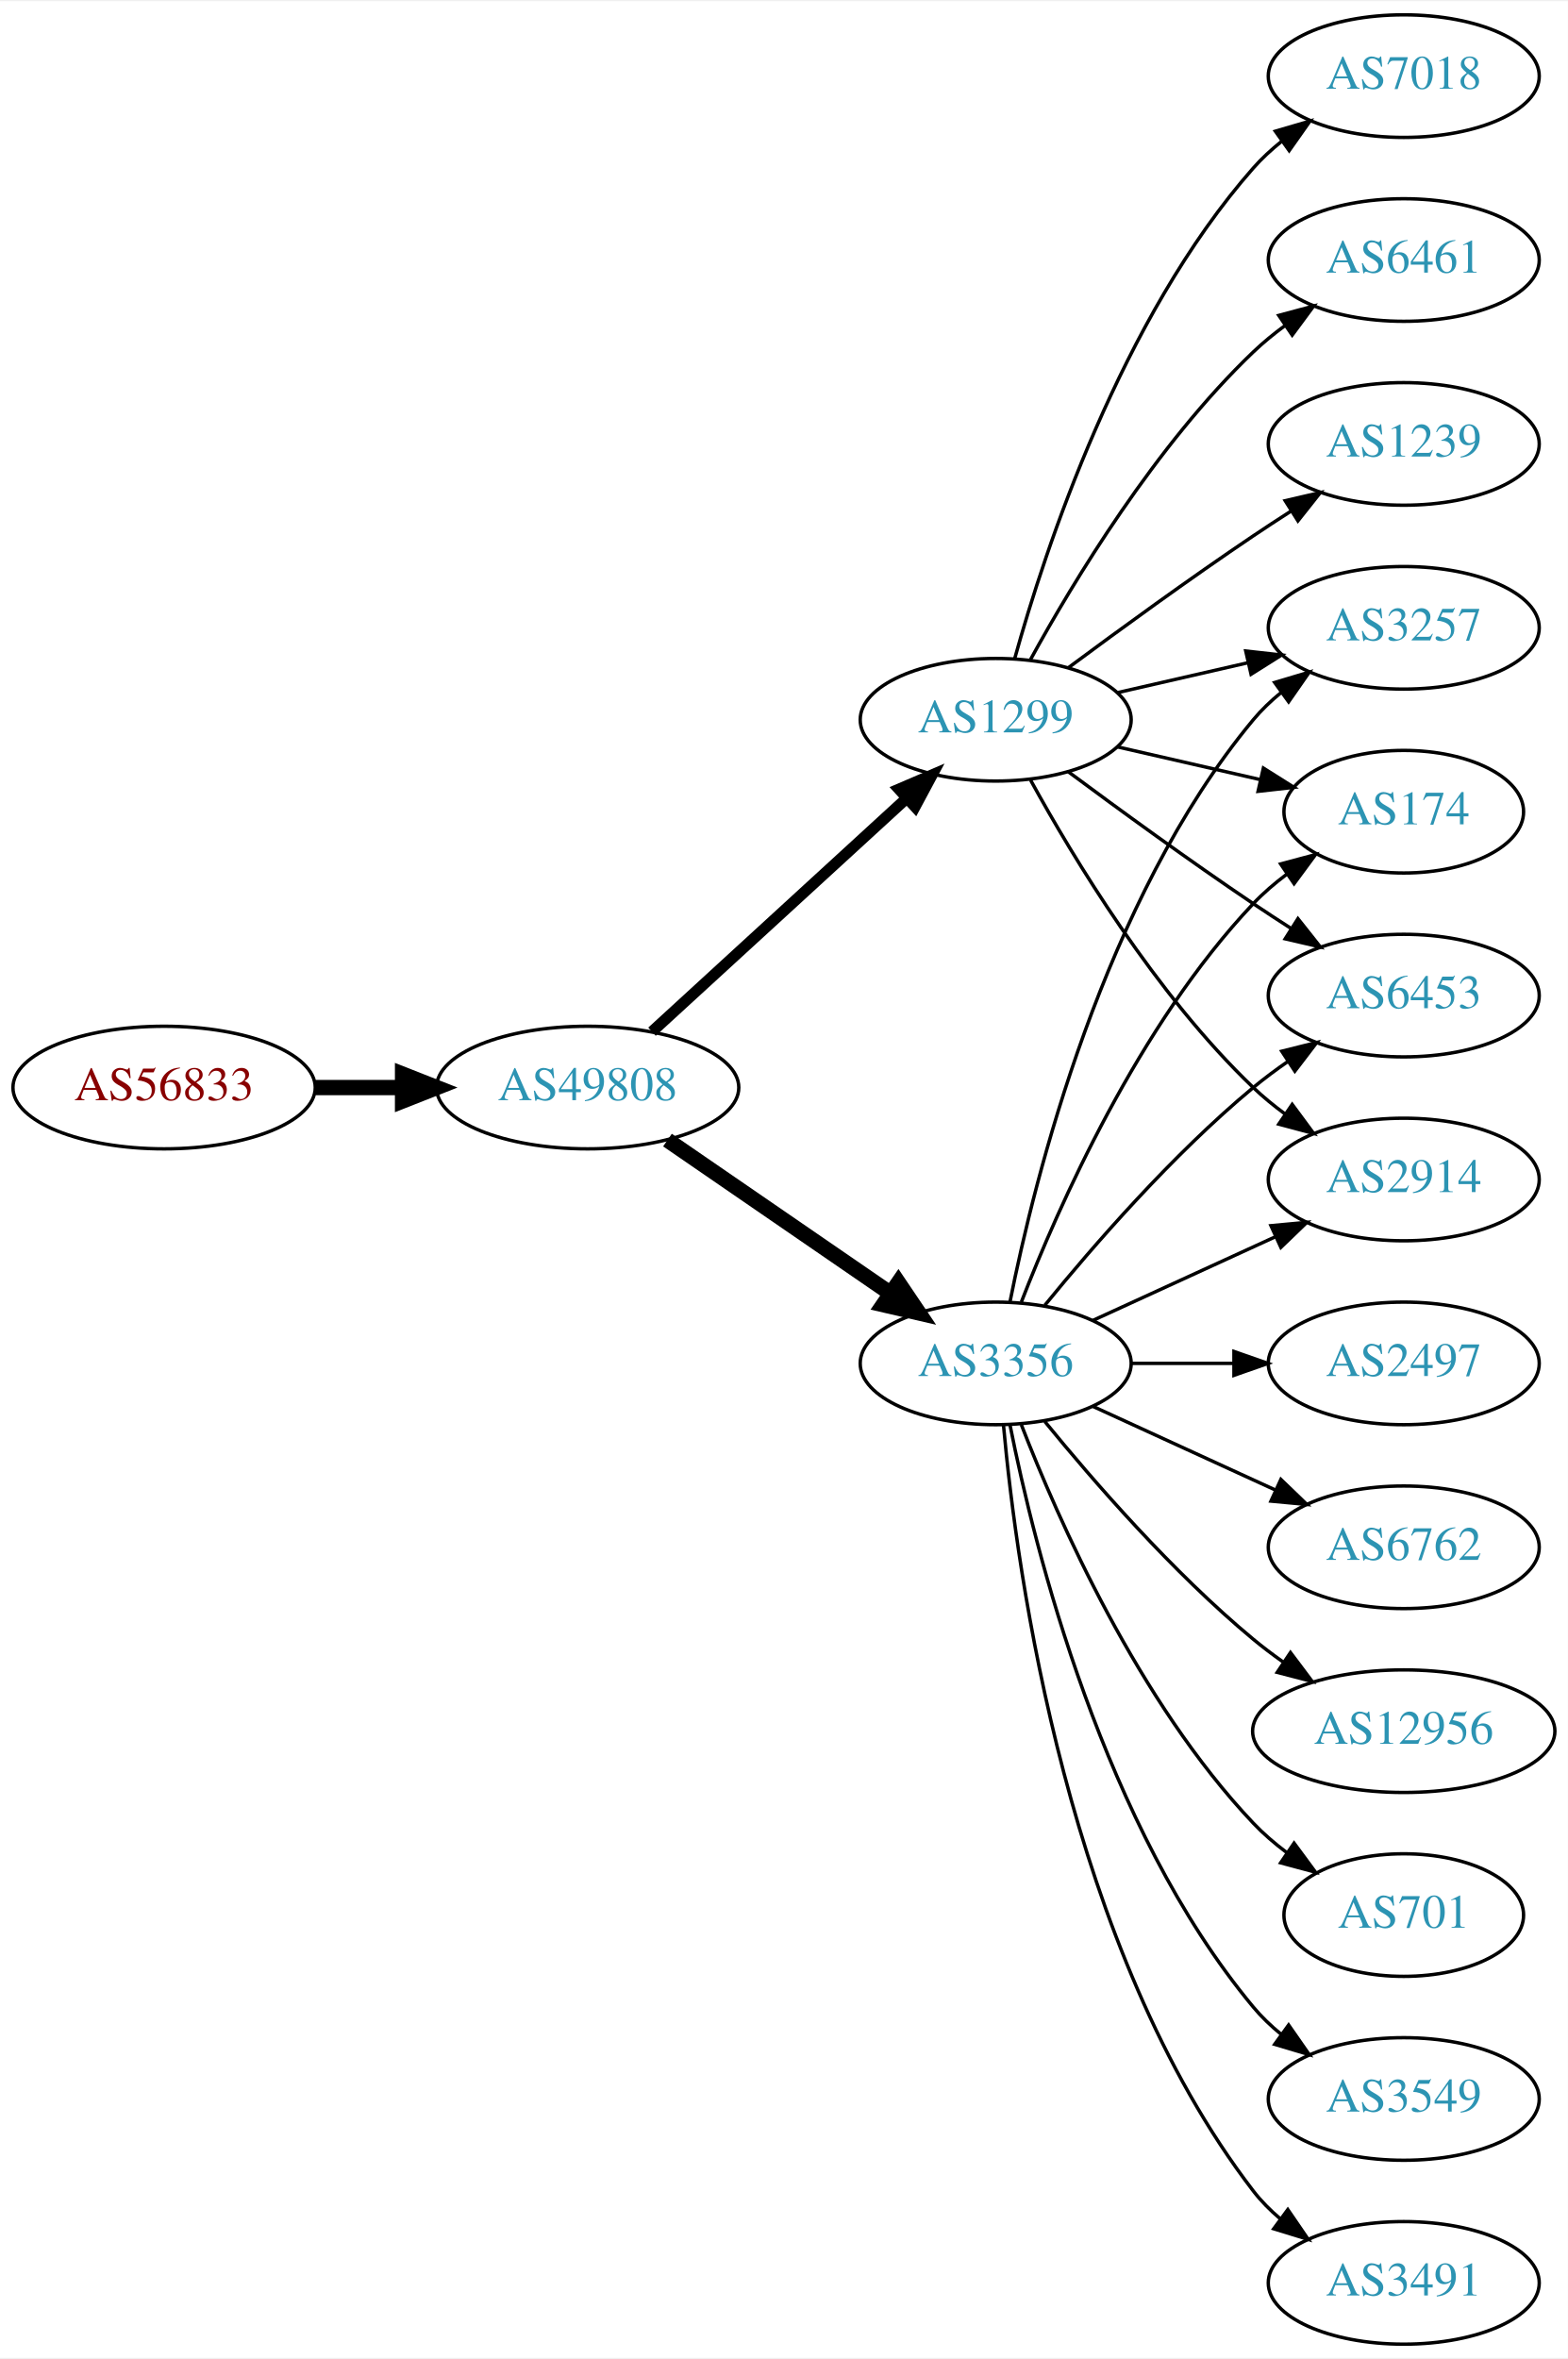
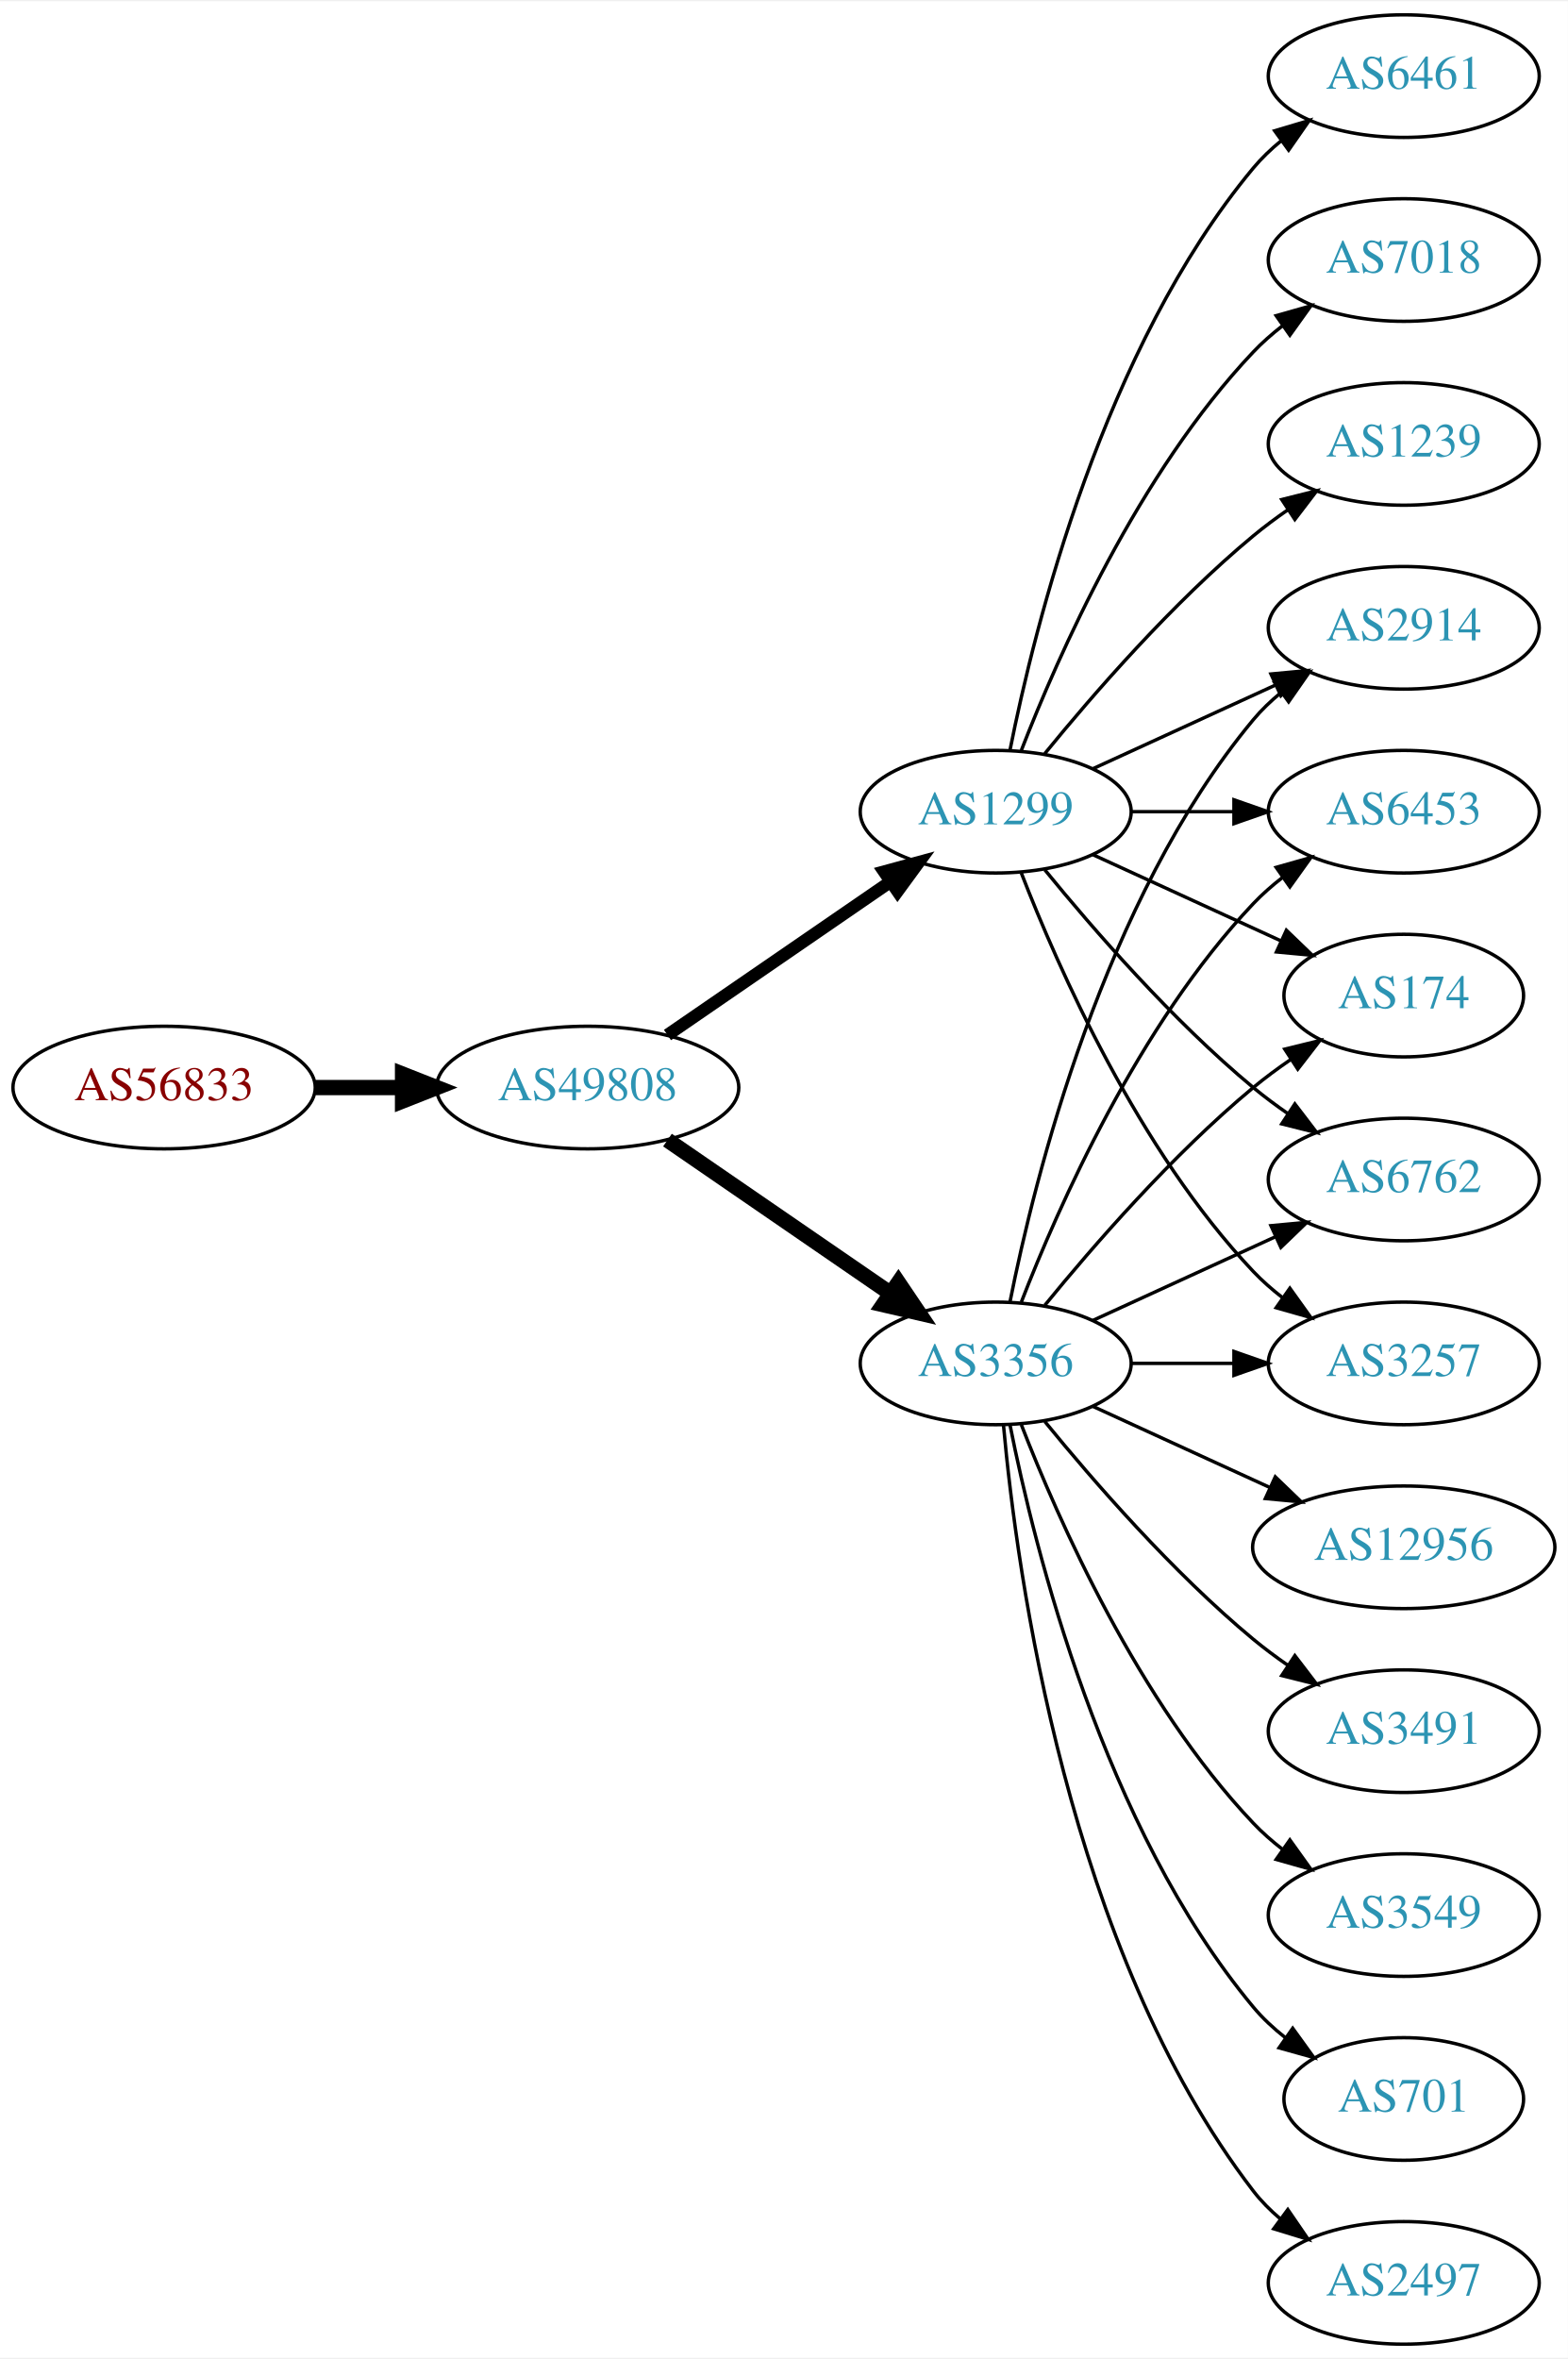
<svg xmlns="http://www.w3.org/2000/svg" xmlns:xlink="http://www.w3.org/1999/xlink" width="460pt" height="692pt" viewBox="0.00 0.00 460.47 692.00">
  <g id="graph0" class="graph" transform="scale(1 1) rotate(0) translate(4 688)">
    <polygon fill="white" stroke="none" points="-4,4 -4,-688 456.469,-688 456.469,4 -4,4" />
    <g id="node1" class="node">
      <g id="a_node1">
        <a xlink:href="/asn/56833" xlink:title="AS56833 ~ mieX.at [AT]">
          <ellipse fill="#ffffff" stroke="black" cx="44.196" cy="-369" rx="44.393" ry="18" />
          <text text-anchor="middle" x="44.196" y="-365.3" font-family="Times,serif" font-size="14.00" fill="#880000">AS56833</text>
        </a>
      </g>
    </g>
    <g id="node2" class="node">
      <g id="a_node2">
        <a xlink:href="/asn/49808" xlink:title="AS49808 ~ POWERSPEED-AS [AT]">
          <ellipse fill="#ffffff" stroke="black" cx="168.588" cy="-369" rx="44.393" ry="18" />
          <text text-anchor="middle" x="168.588" y="-365.3" font-family="Times,serif" font-size="14.00" fill="#2c94b3">AS49808</text>
        </a>
      </g>
    </g>
    <g id="edge1" class="edge">
      <path fill="none" stroke="black" stroke-width="4.5" d="M88.692,-369C96.898,-369 105.569,-369 114.041,-369" />
      <polygon fill="black" stroke="black" stroke-width="4.5" points="114.233,-372.938 124.233,-369 114.233,-365.063 114.233,-372.938" />
    </g>
    <g id="node3" class="node">
      <g id="a_node3">
        <a xlink:href="/asn/3356" xlink:title="AS3356 ~ Level 3 Parent, LLC [US]">
          <ellipse fill="#ffffff" stroke="black" cx="288.431" cy="-288" rx="39.794" ry="18" />
          <text text-anchor="middle" x="288.431" y="-284.3" font-family="Times,serif" font-size="14.00" fill="#2c94b3">AS3356</text>
        </a>
      </g>
    </g>
    <g id="edge2" class="edge">
      <path fill="none" stroke="black" stroke-width="4.5" d="M192.031,-353.574C210.612,-340.802 237.173,-322.545 257.553,-308.537" />
      <polygon fill="black" stroke="black" stroke-width="4.5" points="259.856,-311.731 265.867,-302.822 255.396,-305.242 259.856,-311.731" />
    </g>
    <g id="node4" class="node">
      <g id="a_node4">
        <a xlink:href="/asn/1299" xlink:title="AS1299 ~ Telia Carrier [EU]">
-           <ellipse fill="#ffffff" stroke="black" cx="288.431" cy="-477" rx="39.794" ry="18" />
-           <text text-anchor="middle" x="288.431" y="-473.3" font-family="Times,serif" font-size="14.00" fill="#2c94b3">AS1299</text>
+           <ellipse fill="#ffffff" stroke="black" cx="288.431" cy="-450" rx="39.794" ry="18" />
+           <text text-anchor="middle" x="288.431" y="-446.3" font-family="Times,serif" font-size="14.00" fill="#2c94b3">AS1299</text>
        </a>
      </g>
    </g>
    <g id="edge3" class="edge">
-       <path fill="none" stroke="black" stroke-width="3.273" d="M187.486,-385.403C207.414,-403.667 239.772,-433.322 262.249,-453.921" />
-       <polygon fill="black" stroke="black" stroke-width="3.273" points="260.014,-456.62 269.751,-460.797 264.743,-451.46 260.014,-456.62" />
+       <path fill="none" stroke="black" stroke-width="3.682" d="M192.031,-384.426C210.612,-397.198 237.173,-415.455 257.553,-429.463" />
+       <polygon fill="black" stroke="black" stroke-width="3.682" points="255.643,-432.398 265.867,-435.178 259.609,-426.629 255.643,-432.398" />
    </g>
    <g id="node5" class="node">
      <g id="a_node5">
-         <a xlink:href="/asn/174" xlink:title="AS174 ~ Cogent Communications [US]">
-           <ellipse fill="#ffffff" stroke="black" cx="408.273" cy="-450" rx="35.194" ry="18" />
-           <text text-anchor="middle" x="408.273" y="-446.3" font-family="Times,serif" font-size="14.00" fill="#2c94b3">AS174</text>
+         <a xlink:href="/asn/2497" xlink:title="AS2497 ~ Internet Initiative Japan Inc. [JP]">
+           <ellipse fill="#ffffff" stroke="black" cx="408.273" cy="-18" rx="39.794" ry="18" />
+           <text text-anchor="middle" x="408.273" y="-14.3" font-family="Times,serif" font-size="14.00" fill="#2c94b3">AS2497</text>
        </a>
      </g>
    </g>
    <g id="edge4" class="edge">
-       <path fill="none" stroke="black" d="M295.954,-305.994C306.704,-333.728 330.362,-387.429 364.077,-423 367.02,-426.105 370.394,-429.001 373.929,-431.655" />
-       <polygon fill="black" stroke="black" points="372.115,-434.654 382.348,-437.397 376.059,-428.871 372.115,-434.654" />
+       <path fill="none" stroke="black" d="M290.715,-269.883C294.613,-226.668 309.63,-115.869 364.077,-45 366.367,-42.02 369.087,-39.284 372.032,-36.795" />
+       <polygon fill="black" stroke="black" points="374.225,-39.527 380.208,-30.782 370.078,-33.888 374.225,-39.527" />
    </g>
    <g id="node6" class="node">
      <g id="a_node6">
-         <a xlink:href="/asn/6453" xlink:title="AS6453 ~ TATA COMMUNICATIONS (AMERICA) INC [US]">
-           <ellipse fill="#ffffff" stroke="black" cx="408.273" cy="-396" rx="39.794" ry="18" />
-           <text text-anchor="middle" x="408.273" y="-392.3" font-family="Times,serif" font-size="14.00" fill="#2c94b3">AS6453</text>
+         <a xlink:href="/asn/2914" xlink:title="AS2914 ~ NTT America, Inc. [US]">
+           <ellipse fill="#ffffff" stroke="black" cx="408.273" cy="-504" rx="39.794" ry="18" />
+           <text text-anchor="middle" x="408.273" y="-500.3" font-family="Times,serif" font-size="14.00" fill="#2c94b3">AS2914</text>
        </a>
      </g>
    </g>
    <g id="edge5" class="edge">
-       <path fill="none" stroke="black" d="M302.85,-305.065C316.964,-322.375 340.379,-349.345 364.077,-369 367.294,-371.668 370.794,-374.27 374.365,-376.741" />
-       <polygon fill="black" stroke="black" points="372.442,-379.666 382.721,-382.236 376.288,-373.817 372.442,-379.666" />
+       <path fill="none" stroke="black" d="M292.629,-306.073C299.793,-342.141 320.067,-424.125 364.077,-477 366.482,-479.889 369.278,-482.563 372.271,-485.013" />
+       <polygon fill="black" stroke="black" points="370.359,-487.95 380.514,-490.973 374.461,-482.277 370.359,-487.95" />
    </g>
    <g id="node7" class="node">
      <g id="a_node7">
-         <a xlink:href="/asn/701" xlink:title="AS701 ~ UUNET [US]">
-           <ellipse fill="#ffffff" stroke="black" cx="408.273" cy="-126" rx="35.194" ry="18" />
-           <text text-anchor="middle" x="408.273" y="-122.3" font-family="Times,serif" font-size="14.00" fill="#2c94b3">AS701</text>
+         <a xlink:href="/asn/12956" xlink:title="AS12956 ~ TELXIUS [ES]">
+           <ellipse fill="#ffffff" stroke="black" cx="408.273" cy="-234" rx="44.393" ry="18" />
+           <text text-anchor="middle" x="408.273" y="-230.3" font-family="Times,serif" font-size="14.00" fill="#2c94b3">AS12956</text>
        </a>
      </g>
    </g>
    <g id="edge6" class="edge">
-       <path fill="none" stroke="black" d="M295.954,-270.006C306.704,-242.272 330.362,-188.571 364.077,-153 367.02,-149.895 370.394,-146.999 373.929,-144.345" />
-       <polygon fill="black" stroke="black" points="376.059,-147.129 382.348,-138.603 372.115,-141.346 376.059,-147.129" />
+       <path fill="none" stroke="black" d="M317.06,-275.339C332.557,-268.238 352.124,-259.272 369.071,-251.506" />
+       <polygon fill="black" stroke="black" points="370.54,-254.683 378.173,-247.335 367.624,-248.319 370.54,-254.683" />
    </g>
    <g id="node8" class="node">
      <g id="a_node8">
-         <a xlink:href="/asn/2914" xlink:title="AS2914 ~ NTT America, Inc. [US]">
-           <ellipse fill="#ffffff" stroke="black" cx="408.273" cy="-342" rx="39.794" ry="18" />
-           <text text-anchor="middle" x="408.273" y="-338.3" font-family="Times,serif" font-size="14.00" fill="#2c94b3">AS2914</text>
+         <a xlink:href="/asn/3491" xlink:title="AS3491 ~ PCCW Global, Inc. [US]">
+           <ellipse fill="#ffffff" stroke="black" cx="408.273" cy="-180" rx="39.794" ry="18" />
+           <text text-anchor="middle" x="408.273" y="-176.3" font-family="Times,serif" font-size="14.00" fill="#2c94b3">AS3491</text>
        </a>
      </g>
    </g>
    <g id="edge7" class="edge">
-       <path fill="none" stroke="black" d="M317.06,-300.661C333.017,-307.973 353.287,-317.261 370.57,-325.181" />
-       <polygon fill="black" stroke="black" points="369.269,-328.435 379.818,-329.419 372.185,-322.071 369.269,-328.435" />
+       <path fill="none" stroke="black" d="M302.85,-270.935C316.964,-253.625 340.379,-226.655 364.077,-207 367.294,-204.332 370.794,-201.73 374.365,-199.259" />
+       <polygon fill="black" stroke="black" points="376.288,-202.183 382.721,-193.764 372.442,-196.334 376.288,-202.183" />
    </g>
    <g id="node9" class="node">
      <g id="a_node9">
        <a xlink:href="/asn/3549" xlink:title="AS3549 ~ Level 3 Parent, LLC [US]">
-           <ellipse fill="#ffffff" stroke="black" cx="408.273" cy="-72" rx="39.794" ry="18" />
-           <text text-anchor="middle" x="408.273" y="-68.3" font-family="Times,serif" font-size="14.00" fill="#2c94b3">AS3549</text>
+           <ellipse fill="#ffffff" stroke="black" cx="408.273" cy="-126" rx="39.794" ry="18" />
+           <text text-anchor="middle" x="408.273" y="-122.3" font-family="Times,serif" font-size="14.00" fill="#2c94b3">AS3549</text>
        </a>
      </g>
    </g>
    <g id="edge8" class="edge">
-       <path fill="none" stroke="black" d="M292.629,-269.927C299.793,-233.859 320.067,-151.875 364.077,-99 366.482,-96.111 369.278,-93.437 372.271,-90.987" />
-       <polygon fill="black" stroke="black" points="374.461,-93.722 380.514,-85.027 370.359,-88.05 374.461,-93.722" />
+       <path fill="none" stroke="black" d="M295.954,-270.006C306.704,-242.272 330.362,-188.571 364.077,-153 366.663,-150.272 369.581,-147.706 372.649,-145.323" />
+       <polygon fill="black" stroke="black" points="374.827,-148.07 380.997,-139.457 370.803,-142.342 374.827,-148.07" />
    </g>
    <g id="node10" class="node">
      <g id="a_node10">
-         <a xlink:href="/asn/3491" xlink:title="AS3491 ~ PCCW Global, Inc. [US]">
-           <ellipse fill="#ffffff" stroke="black" cx="408.273" cy="-18" rx="39.794" ry="18" />
-           <text text-anchor="middle" x="408.273" y="-14.3" font-family="Times,serif" font-size="14.00" fill="#2c94b3">AS3491</text>
+         <a xlink:href="/asn/6453" xlink:title="AS6453 ~ TATA COMMUNICATIONS (AMERICA) INC [US]">
+           <ellipse fill="#ffffff" stroke="black" cx="408.273" cy="-450" rx="39.794" ry="18" />
+           <text text-anchor="middle" x="408.273" y="-446.3" font-family="Times,serif" font-size="14.00" fill="#2c94b3">AS6453</text>
        </a>
      </g>
    </g>
    <g id="edge9" class="edge">
-       <path fill="none" stroke="black" d="M290.715,-269.883C294.613,-226.668 309.63,-115.869 364.077,-45 366.367,-42.02 369.087,-39.284 372.032,-36.795" />
-       <polygon fill="black" stroke="black" points="374.225,-39.527 380.208,-30.782 370.078,-33.888 374.225,-39.527" />
+       <path fill="none" stroke="black" d="M295.954,-305.994C306.704,-333.728 330.362,-387.429 364.077,-423 366.663,-425.728 369.581,-428.294 372.649,-430.677" />
+       <polygon fill="black" stroke="black" points="370.803,-433.658 380.997,-436.543 374.827,-427.93 370.803,-433.658" />
    </g>
    <g id="node11" class="node">
      <g id="a_node11">
-         <a xlink:href="/asn/2497" xlink:title="AS2497 ~ Internet Initiative Japan Inc. [JP]">
-           <ellipse fill="#ffffff" stroke="black" cx="408.273" cy="-288" rx="39.794" ry="18" />
-           <text text-anchor="middle" x="408.273" y="-284.3" font-family="Times,serif" font-size="14.00" fill="#2c94b3">AS2497</text>
+         <a xlink:href="/asn/174" xlink:title="AS174 ~ Cogent Communications [US]">
+           <ellipse fill="#ffffff" stroke="black" cx="408.273" cy="-396" rx="35.194" ry="18" />
+           <text text-anchor="middle" x="408.273" y="-392.3" font-family="Times,serif" font-size="14.00" fill="#2c94b3">AS174</text>
        </a>
      </g>
    </g>
    <g id="edge10" class="edge">
-       <path fill="none" stroke="black" d="M328.343,-288C337.897,-288 348.246,-288 358.209,-288" />
-       <polygon fill="black" stroke="black" points="358.402,-291.5 368.402,-288 358.402,-284.5 358.402,-291.5" />
+       <path fill="none" stroke="black" d="M302.85,-305.065C316.964,-322.375 340.379,-349.345 364.077,-369 367.54,-371.872 371.333,-374.669 375.187,-377.308" />
+       <polygon fill="black" stroke="black" points="373.33,-380.275 383.62,-382.797 377.149,-374.408 373.33,-380.275" />
    </g>
    <g id="node12" class="node">
      <g id="a_node12">
        <a xlink:href="/asn/6762" xlink:title="AS6762 ~ TELECOM ITALIA SPARKLE S.p.A. [IT]">
-           <ellipse fill="#ffffff" stroke="black" cx="408.273" cy="-234" rx="39.794" ry="18" />
-           <text text-anchor="middle" x="408.273" y="-230.3" font-family="Times,serif" font-size="14.00" fill="#2c94b3">AS6762</text>
+           <ellipse fill="#ffffff" stroke="black" cx="408.273" cy="-342" rx="39.794" ry="18" />
+           <text text-anchor="middle" x="408.273" y="-338.3" font-family="Times,serif" font-size="14.00" fill="#2c94b3">AS6762</text>
        </a>
      </g>
    </g>
    <g id="edge11" class="edge">
-       <path fill="none" stroke="black" d="M317.06,-275.339C333.017,-268.027 353.287,-258.739 370.57,-250.819" />
-       <polygon fill="black" stroke="black" points="372.185,-253.929 379.818,-246.581 369.269,-247.565 372.185,-253.929" />
+       <path fill="none" stroke="black" d="M317.06,-300.661C333.017,-307.973 353.287,-317.261 370.57,-325.181" />
+       <polygon fill="black" stroke="black" points="369.269,-328.435 379.818,-329.419 372.185,-322.071 369.269,-328.435" />
    </g>
    <g id="node13" class="node">
      <g id="a_node13">
-         <a xlink:href="/asn/12956" xlink:title="AS12956 ~ TELXIUS [ES]">
-           <ellipse fill="#ffffff" stroke="black" cx="408.273" cy="-180" rx="44.393" ry="18" />
-           <text text-anchor="middle" x="408.273" y="-176.3" font-family="Times,serif" font-size="14.00" fill="#2c94b3">AS12956</text>
+         <a xlink:href="/asn/701" xlink:title="AS701 ~ UUNET [US]">
+           <ellipse fill="#ffffff" stroke="black" cx="408.273" cy="-72" rx="35.194" ry="18" />
+           <text text-anchor="middle" x="408.273" y="-68.3" font-family="Times,serif" font-size="14.00" fill="#2c94b3">AS701</text>
        </a>
      </g>
    </g>
    <g id="edge12" class="edge">
-       <path fill="none" stroke="black" d="M302.85,-270.935C316.964,-253.625 340.379,-226.655 364.077,-207 366.815,-204.729 369.759,-202.506 372.776,-200.37" />
-       <polygon fill="black" stroke="black" points="375.002,-203.092 381.365,-194.621 371.108,-197.275 375.002,-203.092" />
+       <path fill="none" stroke="black" d="M292.629,-269.927C299.793,-233.859 320.067,-151.875 364.077,-99 366.814,-95.712 370.059,-92.702 373.522,-89.983" />
+       <polygon fill="black" stroke="black" points="375.659,-92.761 381.863,-84.173 371.658,-87.017 375.659,-92.761" />
    </g>
    <g id="node14" class="node">
      <g id="a_node14">
        <a xlink:href="/asn/3257" xlink:title="AS3257 ~ GTT [DE]">
-           <ellipse fill="#ffffff" stroke="black" cx="408.273" cy="-504" rx="39.794" ry="18" />
-           <text text-anchor="middle" x="408.273" y="-500.3" font-family="Times,serif" font-size="14.00" fill="#2c94b3">AS3257</text>
+           <ellipse fill="#ffffff" stroke="black" cx="408.273" cy="-288" rx="39.794" ry="18" />
+           <text text-anchor="middle" x="408.273" y="-284.3" font-family="Times,serif" font-size="14.00" fill="#2c94b3">AS3257</text>
        </a>
      </g>
    </g>
    <g id="edge13" class="edge">
-       <path fill="none" stroke="black" d="M292.629,-306.073C299.793,-342.141 320.067,-424.125 364.077,-477 366.482,-479.889 369.278,-482.563 372.271,-485.013" />
-       <polygon fill="black" stroke="black" points="370.359,-487.95 380.514,-490.973 374.461,-482.277 370.359,-487.95" />
+       <path fill="none" stroke="black" d="M328.343,-288C337.897,-288 348.246,-288 358.209,-288" />
+       <polygon fill="black" stroke="black" points="358.402,-291.5 368.402,-288 358.402,-284.5 358.402,-291.5" />
+     </g>
+     <g id="edge16" class="edge">
+       <path fill="none" stroke="black" d="M317.06,-462.661C333.017,-469.973 353.287,-479.261 370.57,-487.181" />
+       <polygon fill="black" stroke="black" points="369.269,-490.435 379.818,-491.419 372.185,-484.071 369.269,-490.435" />
    </g>
    <g id="edge17" class="edge">
-       <path fill="none" stroke="black" d="M324.15,-469.045C337.243,-466.045 352.265,-462.604 365.906,-459.478" />
-       <polygon fill="black" stroke="black" points="367.047,-462.807 376.013,-457.162 365.484,-455.984 367.047,-462.807" />
-     </g>
-     <g id="edge19" class="edge">
-       <path fill="none" stroke="black" d="M309.761,-461.723C324.623,-450.696 345.368,-435.593 364.077,-423 367.626,-420.611 371.377,-418.161 375.125,-415.758" />
-       <polygon fill="black" stroke="black" points="377.193,-418.591 383.774,-410.288 373.451,-412.675 377.193,-418.591" />
+       <path fill="none" stroke="black" d="M328.343,-450C337.897,-450 348.246,-450 358.209,-450" />
+       <polygon fill="black" stroke="black" points="358.402,-453.5 368.402,-450 358.402,-446.5 358.402,-453.5" />
+     </g>
+     <g id="edge18" class="edge">
+       <path fill="none" stroke="black" d="M317.06,-437.339C333.476,-429.817 354.457,-420.202 372.054,-412.139" />
+       <polygon fill="black" stroke="black" points="373.799,-415.189 381.432,-407.842 370.883,-408.826 373.799,-415.189" />
+     </g>
+     <g id="edge14" class="edge">
+       <path fill="none" stroke="black" d="M302.85,-432.935C316.964,-415.625 340.379,-388.655 364.077,-369 367.294,-366.332 370.794,-363.73 374.365,-361.259" />
+       <polygon fill="black" stroke="black" points="376.288,-364.183 382.721,-355.764 372.442,-358.334 376.288,-364.183" />
    </g>
    <g id="edge15" class="edge">
-       <path fill="none" stroke="black" d="M298.672,-459.287C311.218,-436.439 335.394,-396.389 364.077,-369 366.946,-366.261 370.134,-363.653 373.443,-361.215" />
-       <polygon fill="black" stroke="black" points="375.507,-364.044 381.803,-355.523 371.567,-358.258 375.507,-364.044" />
-     </g>
-     <g id="edge14" class="edge">
-       <path fill="none" stroke="black" d="M324.15,-484.955C336.15,-487.704 349.771,-490.825 362.463,-493.733" />
-       <polygon fill="black" stroke="black" points="361.866,-497.187 372.395,-496.009 363.429,-490.364 361.866,-497.187" />
+       <path fill="none" stroke="black" d="M295.954,-432.006C306.704,-404.272 330.362,-350.571 364.077,-315 366.663,-312.272 369.581,-309.706 372.649,-307.323" />
+       <polygon fill="black" stroke="black" points="374.827,-310.07 380.997,-301.457 370.803,-304.342 374.827,-310.07" />
    </g>
    <g id="node15" class="node">
      <g id="a_node15">
-         <a xlink:href="/asn/7018" xlink:title="AS7018 ~ AT&amp;T Services, Inc. [US]">
+         <a xlink:href="/asn/6461" xlink:title="AS6461 ~ Zayo Bandwidth [US]">
          <ellipse fill="#ffffff" stroke="black" cx="408.273" cy="-666" rx="39.794" ry="18" />
-           <text text-anchor="middle" x="408.273" y="-662.3" font-family="Times,serif" font-size="14.00" fill="#2c94b3">AS7018</text>
-         </a>
-       </g>
-     </g>
-     <g id="edge16" class="edge">
-       <path fill="none" stroke="black" d="M294.004,-494.946C302.909,-526.995 325.194,-594.842 364.077,-639 366.561,-641.821 369.411,-644.449 372.437,-646.871" />
-       <polygon fill="black" stroke="black" points="370.554,-649.828 380.726,-652.791 374.622,-644.131 370.554,-649.828" />
+           <text text-anchor="middle" x="408.273" y="-662.3" font-family="Times,serif" font-size="14.00" fill="#2c94b3">AS6461</text>
+         </a>
+       </g>
+     </g>
+     <g id="edge19" class="edge">
+       <path fill="none" stroke="black" d="M292.629,-468.073C299.793,-504.141 320.067,-586.125 364.077,-639 366.482,-641.889 369.278,-644.563 372.271,-647.013" />
+       <polygon fill="black" stroke="black" points="370.359,-649.95 380.514,-652.973 374.461,-644.277 370.359,-649.95" />
    </g>
    <g id="node16" class="node">
      <g id="a_node16">
-         <a xlink:href="/asn/6461" xlink:title="AS6461 ~ Zayo Bandwidth [US]">
+         <a xlink:href="/asn/7018" xlink:title="AS7018 ~ AT&amp;T Services, Inc. [US]">
          <ellipse fill="#ffffff" stroke="black" cx="408.273" cy="-612" rx="39.794" ry="18" />
-           <text text-anchor="middle" x="408.273" y="-608.3" font-family="Times,serif" font-size="14.00" fill="#2c94b3">AS6461</text>
-         </a>
-       </g>
-     </g>
-     <g id="edge18" class="edge">
-       <path fill="none" stroke="black" d="M298.672,-494.713C311.218,-517.561 335.394,-557.611 364.077,-585 366.946,-587.739 370.134,-590.347 373.443,-592.785" />
-       <polygon fill="black" stroke="black" points="371.567,-595.742 381.803,-598.477 375.507,-589.956 371.567,-595.742" />
+           <text text-anchor="middle" x="408.273" y="-608.3" font-family="Times,serif" font-size="14.00" fill="#2c94b3">AS7018</text>
+         </a>
+       </g>
+     </g>
+     <g id="edge20" class="edge">
+       <path fill="none" stroke="black" d="M295.954,-467.994C306.704,-495.728 330.362,-549.429 364.077,-585 366.663,-587.728 369.581,-590.294 372.649,-592.677" />
+       <polygon fill="black" stroke="black" points="370.803,-595.658 380.997,-598.543 374.827,-589.93 370.803,-595.658" />
    </g>
    <g id="node17" class="node">
      <g id="a_node17">
        <a xlink:href="/asn/1239" xlink:title="AS1239 ~ Sprint [US]">
          <ellipse fill="#ffffff" stroke="black" cx="408.273" cy="-558" rx="39.794" ry="18" />
          <text text-anchor="middle" x="408.273" y="-554.3" font-family="Times,serif" font-size="14.00" fill="#2c94b3">AS1239</text>
        </a>
      </g>
    </g>
-     <g id="edge20" class="edge">
-       <path fill="none" stroke="black" d="M309.761,-492.277C324.623,-503.304 345.368,-518.407 364.077,-531 367.626,-533.389 371.377,-535.839 375.125,-538.242" />
-       <polygon fill="black" stroke="black" points="373.451,-541.325 383.774,-543.712 377.193,-535.409 373.451,-541.325" />
+     <g id="edge21" class="edge">
+       <path fill="none" stroke="black" d="M302.85,-467.065C316.964,-484.375 340.379,-511.345 364.077,-531 367.294,-533.668 370.794,-536.27 374.365,-538.741" />
+       <polygon fill="black" stroke="black" points="372.442,-541.666 382.721,-544.236 376.288,-535.817 372.442,-541.666" />
    </g>
  </g>
</svg>
